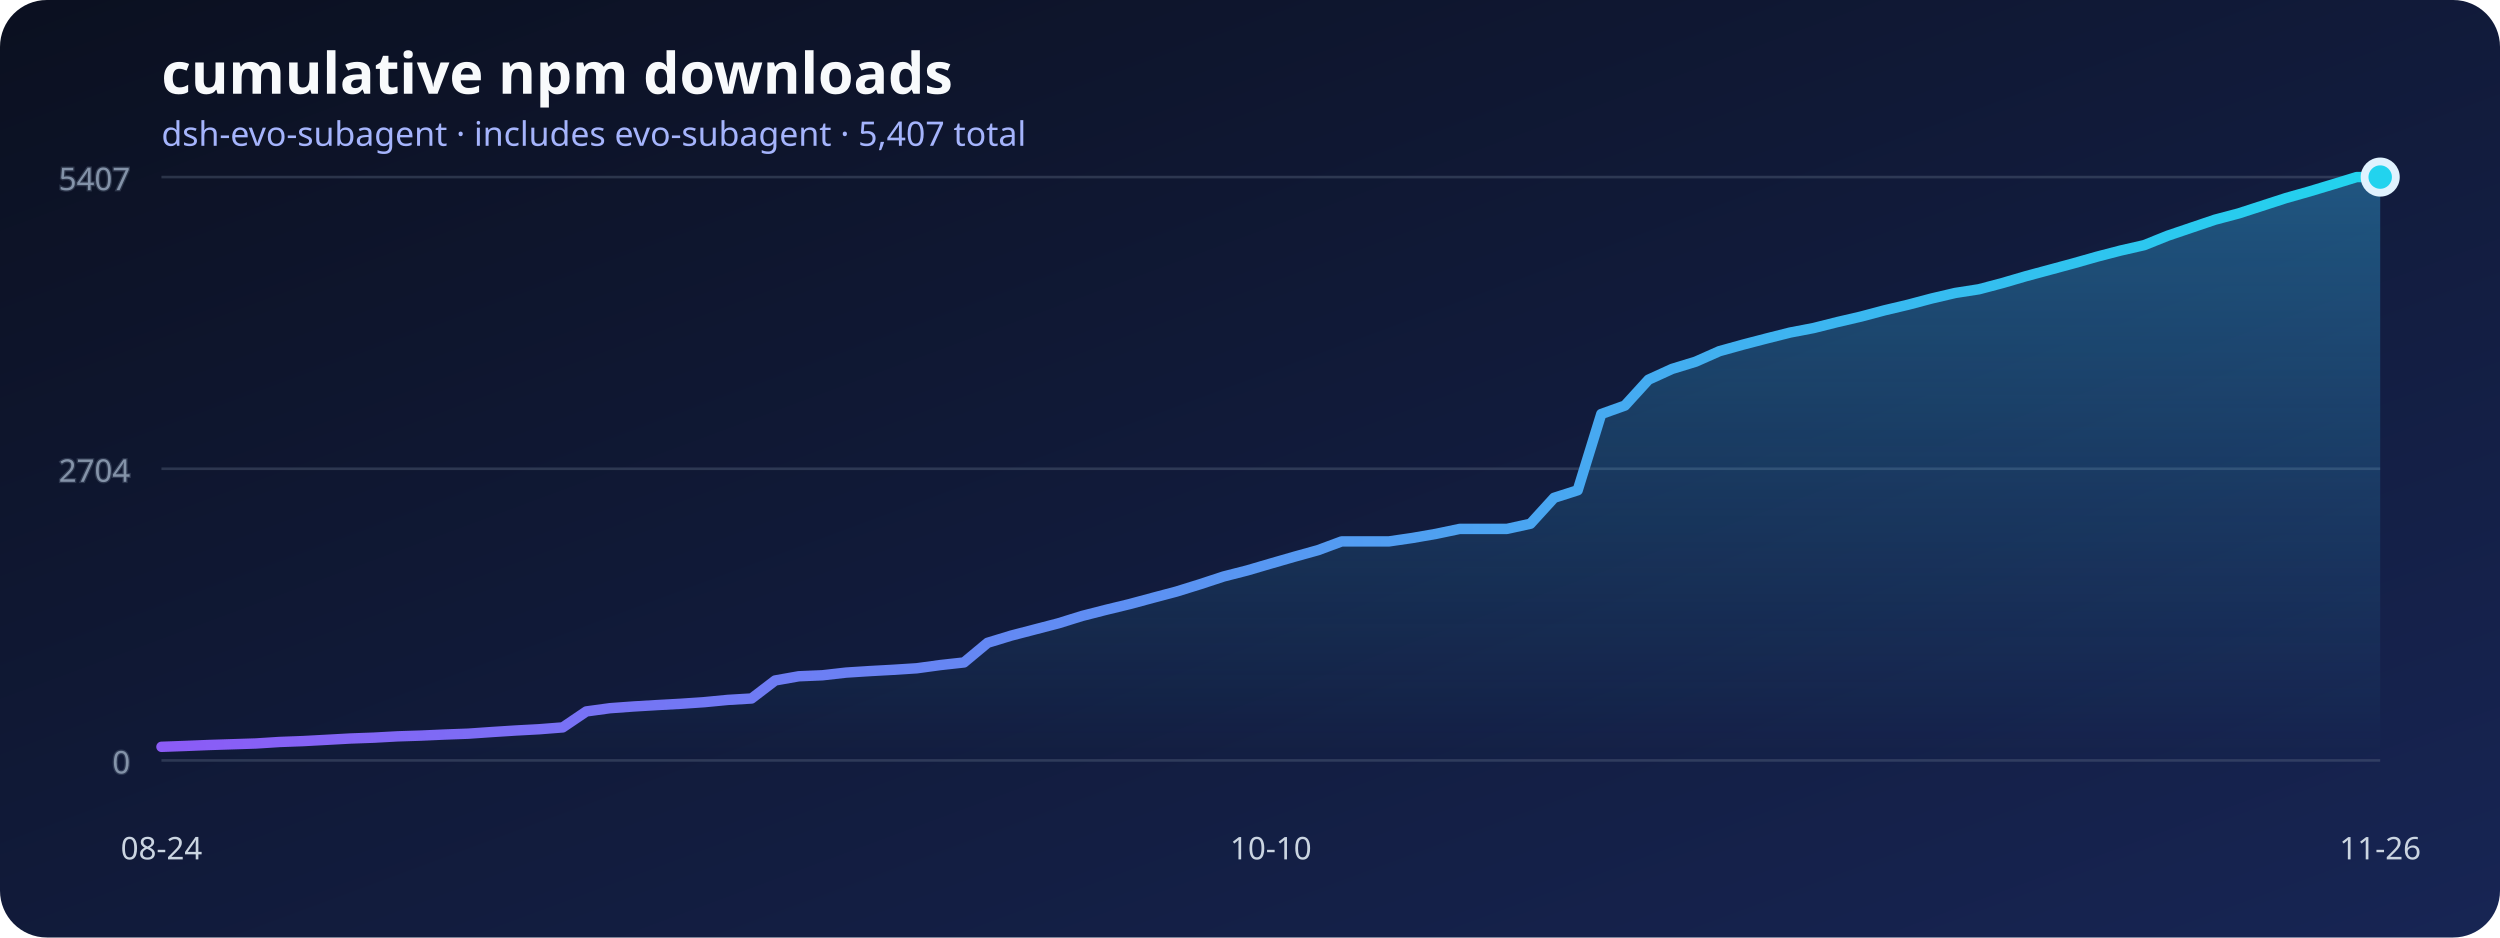
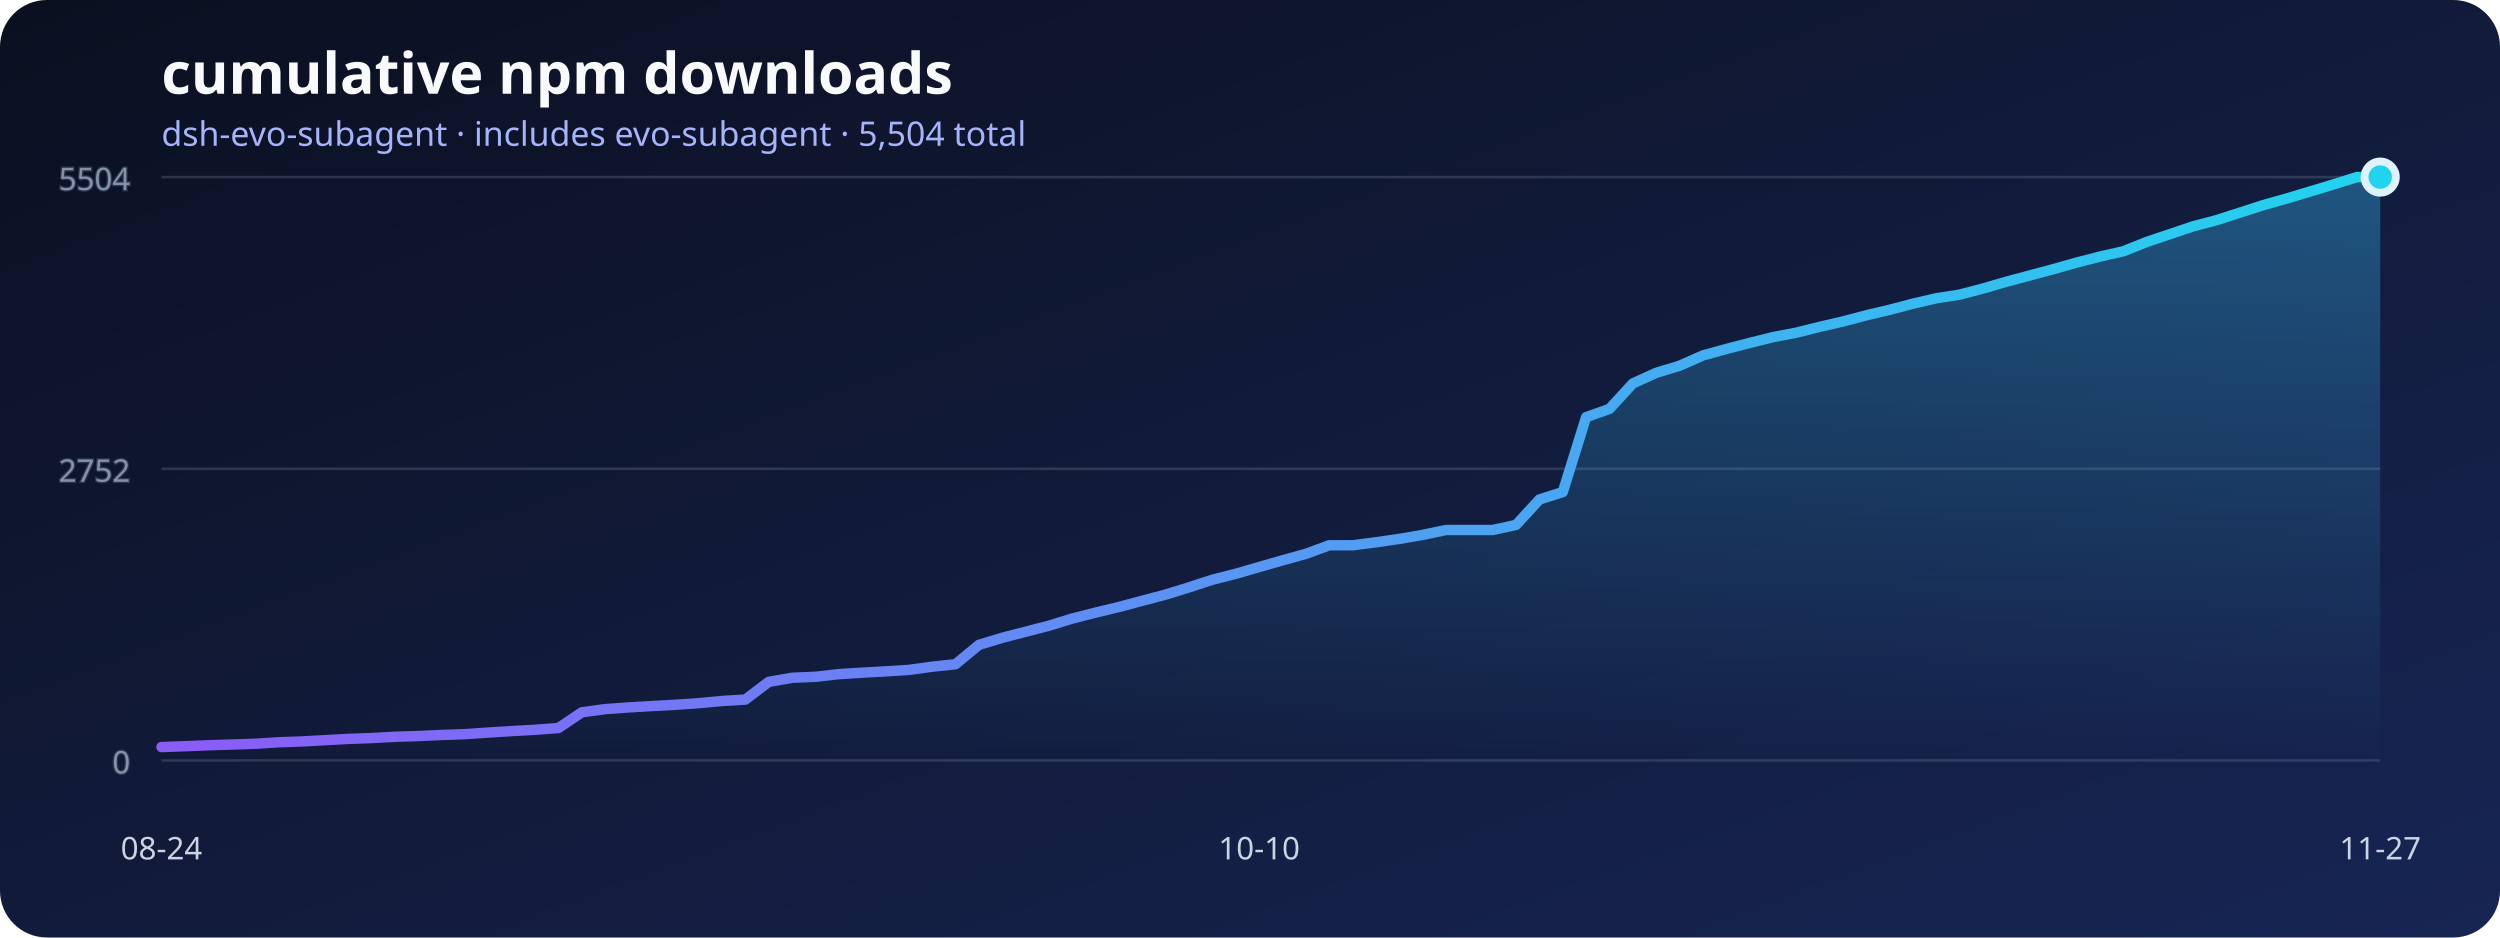
<svg xmlns="http://www.w3.org/2000/svg" width="960" height="360" viewBox="0 0 960 360" role="img" aria-labelledby="title desc">
  <defs>
    <linearGradient id="background" x1="0" x2="1" y1="0" y2="1">
      <stop stop-color="#0b1020" />
      <stop offset="1" stop-color="#172554" />
    </linearGradient>
    <linearGradient id="line" x1="0" x2="1">
      <stop stop-color="#8b5cf6" />
      <stop offset="1" stop-color="#22d3ee" />
    </linearGradient>
    <linearGradient id="area" x1="0" x2="0" y1="0" y2="1">
      <stop stop-color="#38bdf8" stop-opacity=".36" />
      <stop offset="1" stop-color="#38bdf8" stop-opacity="0" />
    </linearGradient>
  </defs>
  <rect width="960" height="360" rx="18" fill="url(#background)" />
  <text x="62" y="36" fill="#f8fafc" font-family="system-ui, sans-serif" font-size="22" font-weight="700">cumulative npm downloads</text>
-   <text x="62" y="56" fill="#a5b4fc" font-family="system-ui, sans-serif" font-size="13">dsh-evo-subagent · includes evo-subagent · 5,407 total</text>
+   <text x="62" y="56" fill="#a5b4fc" font-family="system-ui, sans-serif" font-size="13">dsh-evo-subagent · includes evo-subagent · 5,504 total</text>
  <g stroke="#64748b" stroke-opacity=".35" fill="#94a3b8" font-family="system-ui, sans-serif" font-size="12">
    <line x1="62" y1="292" x2="914" y2="292" />
    <text x="50" y="297" text-anchor="end">0</text>
    <line x1="62" y1="180" x2="914" y2="180" />
-     <text x="50" y="185" text-anchor="end">2704</text>
+     <text x="50" y="185" text-anchor="end">2752</text>
    <line x1="62" y1="68" x2="914" y2="68" />
-     <text x="50" y="73" text-anchor="end">5407</text>
+     <text x="50" y="73" text-anchor="end">5504</text>
  </g>
-   <polygon points="62,292 62.00,286.78 71.06,286.45 80.13,286.08 89.19,285.79 98.26,285.50 107.32,284.92 116.38,284.58 125.45,284.09 134.51,283.59 143.57,283.26 152.64,282.76 161.70,282.47 170.77,282.06 179.83,281.73 188.89,281.10 197.96,280.52 207.02,280.03 216.09,279.32 225.15,273.19 234.21,271.95 243.28,271.29 252.34,270.75 261.40,270.25 270.47,269.63 279.53,268.76 288.60,268.22 297.66,261.30 306.72,259.69 315.79,259.31 324.85,258.28 333.91,257.70 342.98,257.20 352.04,256.62 361.11,255.38 370.17,254.38 379.23,246.84 388.30,244.07 397.36,241.71 406.43,239.35 415.49,236.53 424.55,234.21 433.62,232.01 442.68,229.57 451.74,227.17 460.81,224.35 469.87,221.37 478.94,219.05 488.00,216.39 497.06,213.78 506.13,211.26 515.19,207.90 524.26,207.90 533.32,207.90 542.38,206.58 551.45,205.00 560.51,203.10 569.57,203.10 578.64,203.10 587.70,201.11 596.77,191.16 605.83,188.26 614.89,158.98 623.96,155.74 633.02,145.80 642.09,141.66 651.15,138.88 660.21,134.86 669.28,132.34 678.34,129.98 687.40,127.70 696.47,125.96 705.53,123.68 714.60,121.57 723.66,119.16 732.72,117.01 741.79,114.61 750.85,112.49 759.91,111.08 768.98,108.68 778.04,106.03 787.11,103.59 796.17,101.14 805.23,98.57 814.30,96.21 823.36,94.14 832.43,90.50 841.49,87.43 850.55,84.36 859.62,81.96 868.68,79.02 877.74,76.08 886.81,73.51 895.87,70.78 904.94,68.00 914.00,68.00 914,292" fill="url(#area)" />
-   <polyline points="62.00,286.78 71.06,286.45 80.13,286.08 89.19,285.79 98.26,285.50 107.32,284.92 116.38,284.58 125.45,284.09 134.51,283.59 143.57,283.26 152.64,282.76 161.70,282.47 170.77,282.06 179.83,281.73 188.89,281.10 197.96,280.52 207.02,280.03 216.09,279.32 225.15,273.19 234.21,271.95 243.28,271.29 252.34,270.75 261.40,270.25 270.47,269.63 279.53,268.76 288.60,268.22 297.66,261.30 306.72,259.69 315.79,259.31 324.85,258.28 333.91,257.70 342.98,257.20 352.04,256.62 361.11,255.38 370.17,254.38 379.23,246.84 388.30,244.07 397.36,241.71 406.43,239.35 415.49,236.53 424.55,234.21 433.62,232.01 442.68,229.57 451.74,227.17 460.81,224.35 469.87,221.37 478.94,219.05 488.00,216.39 497.06,213.78 506.13,211.26 515.19,207.90 524.26,207.90 533.32,207.90 542.38,206.58 551.45,205.00 560.51,203.10 569.57,203.10 578.64,203.10 587.70,201.11 596.77,191.16 605.83,188.26 614.89,158.98 623.96,155.74 633.02,145.80 642.09,141.66 651.15,138.88 660.21,134.86 669.28,132.34 678.34,129.98 687.40,127.70 696.47,125.96 705.53,123.68 714.60,121.57 723.66,119.16 732.72,117.01 741.79,114.61 750.85,112.49 759.91,111.08 768.98,108.68 778.04,106.03 787.11,103.59 796.17,101.14 805.23,98.57 814.30,96.21 823.36,94.14 832.43,90.50 841.49,87.43 850.55,84.36 859.62,81.96 868.68,79.02 877.74,76.08 886.81,73.51 895.87,70.78 904.94,68.00 914.00,68.00" fill="none" stroke="url(#line)" stroke-width="4" stroke-linecap="round" stroke-linejoin="round" />
+   <polygon points="62,292 62.00,286.87 70.97,286.55 79.94,286.18 88.91,285.90 97.87,285.61 106.84,285.04 115.81,284.72 124.78,284.23 133.75,283.74 142.72,283.41 151.68,282.92 160.65,282.64 169.62,282.23 178.59,281.91 187.56,281.30 196.53,280.73 205.49,280.24 214.46,279.55 223.43,273.52 232.40,272.30 241.37,271.65 250.34,271.12 259.31,270.63 268.27,270.02 277.24,269.17 286.21,268.64 295.18,261.84 304.15,260.26 313.12,259.89 322.08,258.87 331.05,258.30 340.02,257.81 348.99,257.24 357.96,256.02 366.93,255.05 375.89,247.64 384.86,244.91 393.83,242.59 402.80,240.27 411.77,237.51 420.74,235.23 429.71,233.07 438.67,230.67 447.64,228.31 456.61,225.54 465.58,222.61 474.55,220.33 483.52,217.73 492.48,215.16 501.45,212.68 510.42,209.38 519.39,209.38 528.36,208.24 537.33,206.94 546.29,205.40 555.26,203.52 564.23,203.52 573.20,203.52 582.17,201.57 591.14,191.80 600.11,188.95 609.07,160.18 618.04,157.01 627.01,147.24 635.98,143.17 644.95,140.44 653.92,136.49 662.88,134.01 671.85,131.69 680.82,129.45 689.79,127.74 698.76,125.51 707.73,123.43 716.69,121.07 725.66,118.95 734.63,116.59 743.60,114.52 752.57,113.13 761.54,110.77 770.51,108.17 779.47,105.77 788.44,103.37 797.41,100.84 806.38,98.52 815.35,96.49 824.32,92.91 833.28,89.90 842.25,86.88 851.22,84.52 860.19,81.63 869.16,78.74 878.13,76.22 887.09,73.53 896.06,70.81 905.03,68.00 914.00,68.00 914,292" fill="url(#area)" />
+   <polyline points="62.00,286.87 70.97,286.55 79.94,286.18 88.91,285.90 97.87,285.61 106.84,285.04 115.81,284.72 124.78,284.23 133.75,283.74 142.72,283.41 151.68,282.92 160.65,282.64 169.62,282.23 178.59,281.91 187.56,281.30 196.53,280.73 205.49,280.24 214.46,279.55 223.43,273.52 232.40,272.30 241.37,271.65 250.34,271.12 259.31,270.63 268.27,270.02 277.24,269.17 286.21,268.64 295.18,261.84 304.15,260.26 313.12,259.89 322.08,258.87 331.05,258.30 340.02,257.81 348.99,257.24 357.96,256.02 366.93,255.05 375.89,247.64 384.86,244.91 393.83,242.59 402.80,240.27 411.77,237.51 420.74,235.23 429.71,233.07 438.67,230.67 447.64,228.31 456.61,225.54 465.58,222.61 474.55,220.33 483.52,217.73 492.48,215.16 501.45,212.68 510.42,209.38 519.39,209.38 528.36,208.24 537.33,206.94 546.29,205.40 555.26,203.52 564.23,203.52 573.20,203.52 582.17,201.57 591.14,191.80 600.11,188.95 609.07,160.18 618.04,157.01 627.01,147.24 635.98,143.17 644.95,140.44 653.92,136.49 662.88,134.01 671.85,131.69 680.82,129.45 689.79,127.74 698.76,125.51 707.73,123.43 716.69,121.07 725.66,118.95 734.63,116.59 743.60,114.52 752.57,113.13 761.54,110.77 770.51,108.17 779.47,105.77 788.44,103.37 797.41,100.84 806.38,98.52 815.35,96.49 824.32,92.91 833.28,89.90 842.25,86.88 851.22,84.52 860.19,81.63 869.16,78.74 878.13,76.22 887.09,73.53 896.06,70.81 905.03,68.00 914.00,68.00" fill="none" stroke="url(#line)" stroke-width="4" stroke-linecap="round" stroke-linejoin="round" />
  <g fill="#cbd5e1" font-family="system-ui, sans-serif" font-size="12">
    <text x="62" y="330" text-anchor="middle">08-24</text>
-     <text x="488" y="330" text-anchor="middle">10-10</text>
-     <text x="914" y="330" text-anchor="middle">11-26</text>
+     <text x="483.516" y="330" text-anchor="middle">10-10</text>
+     <text x="914" y="330" text-anchor="middle">11-27</text>
  </g>
  <circle cx="914" cy="68" r="6" fill="#22d3ee" stroke="#e0f2fe" stroke-width="3" />
</svg>
